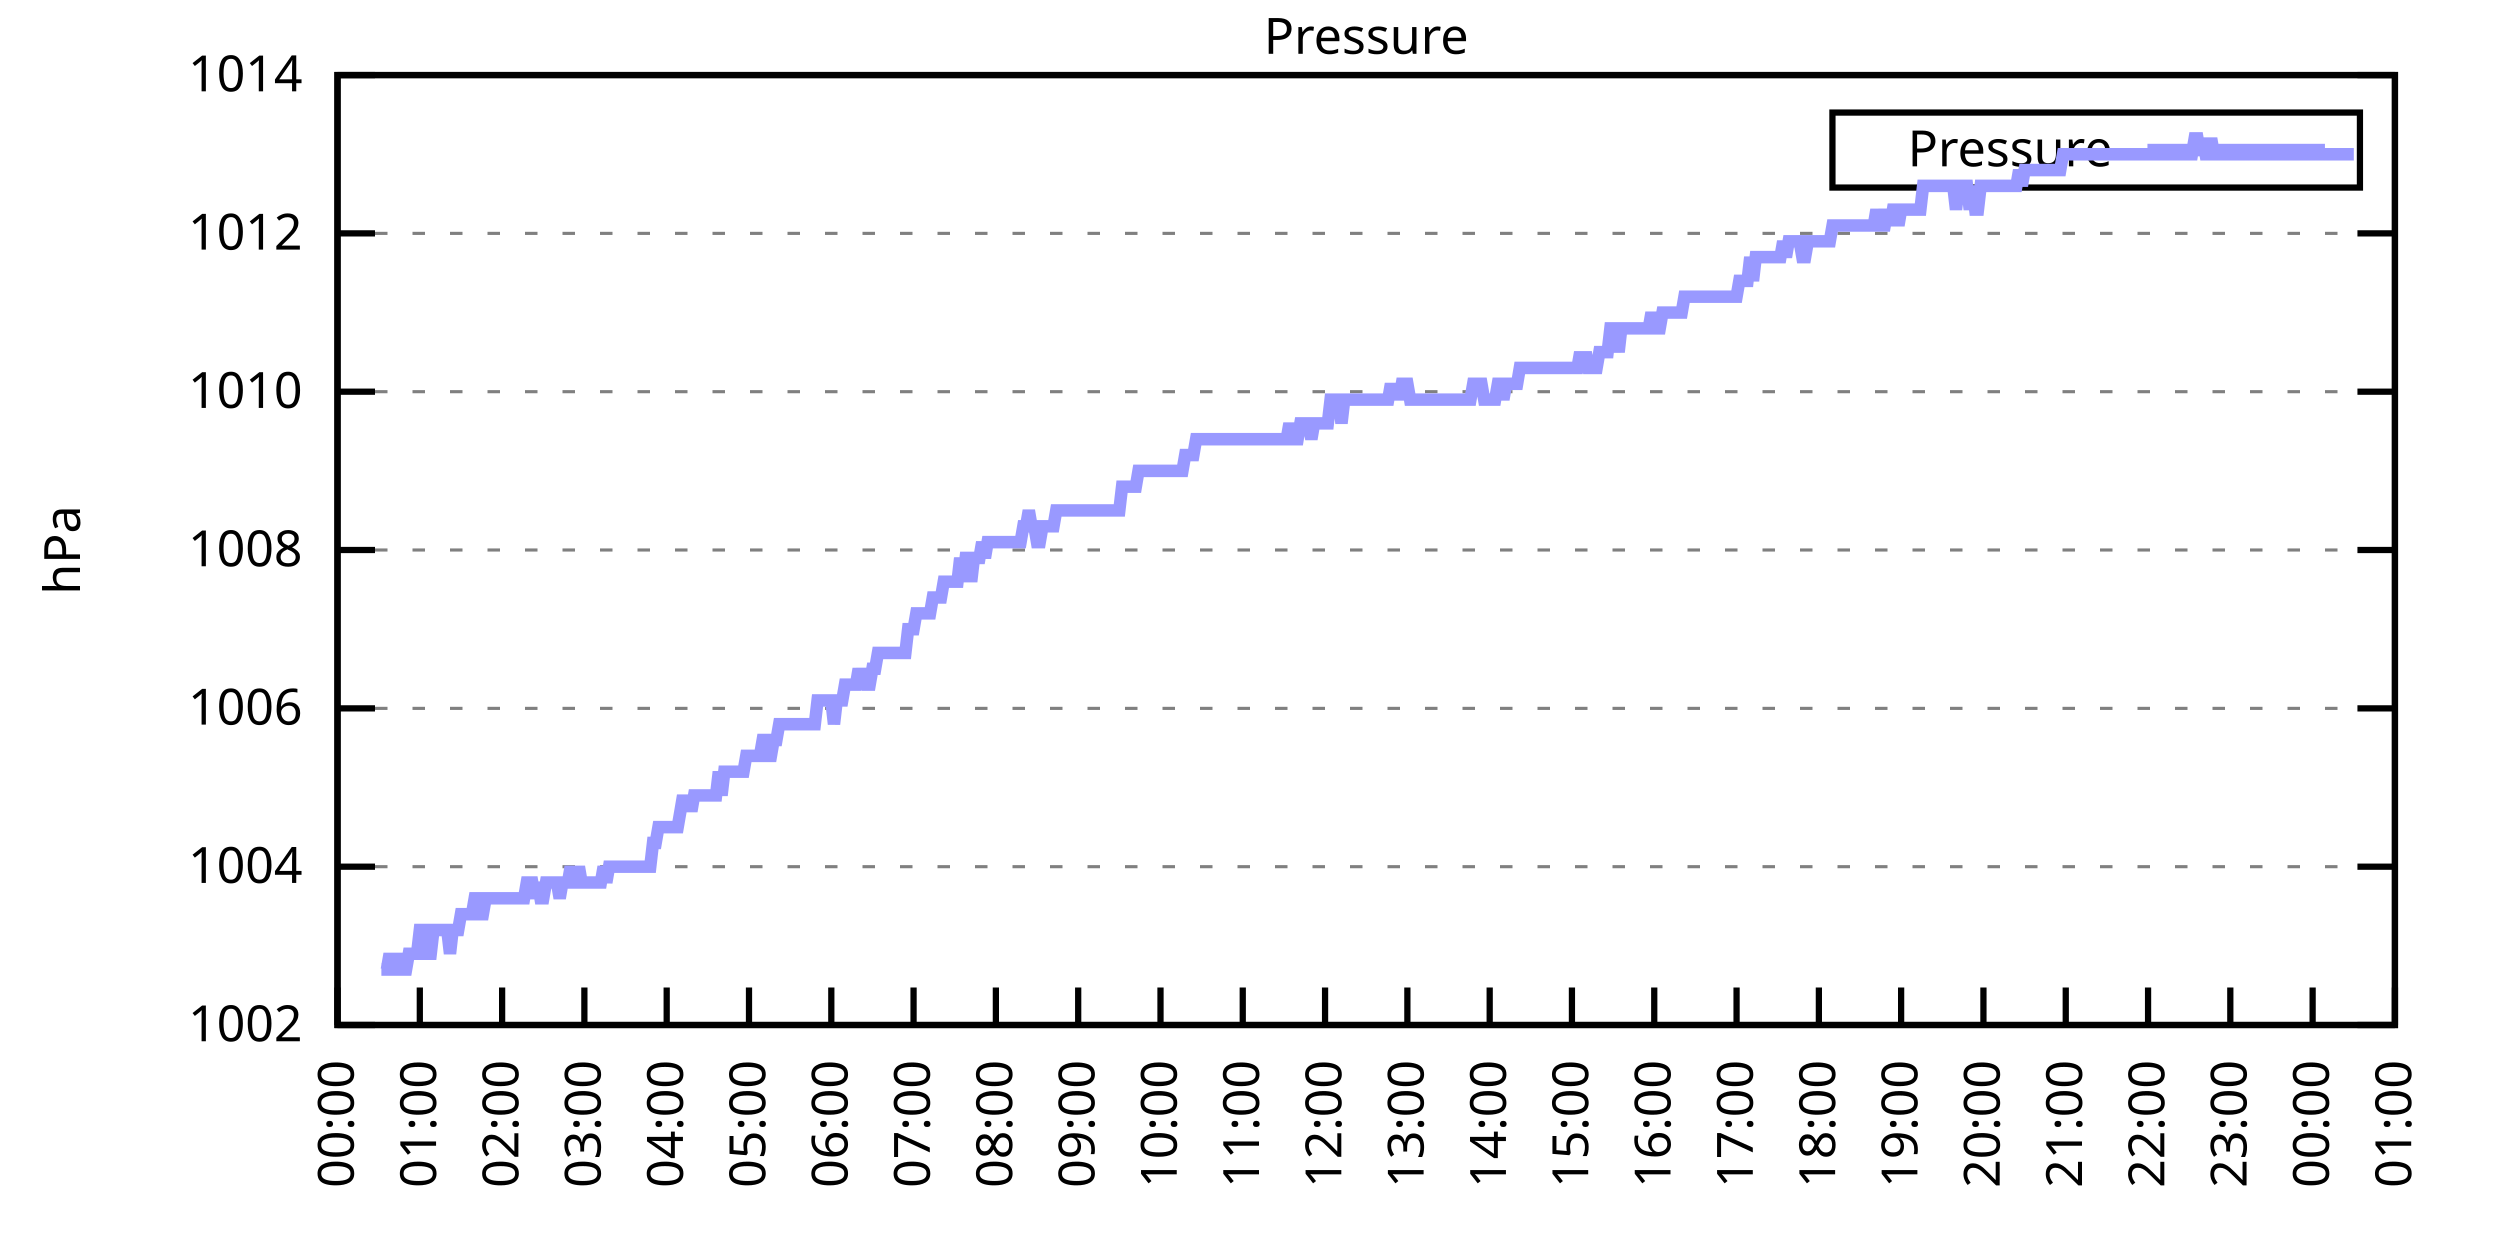
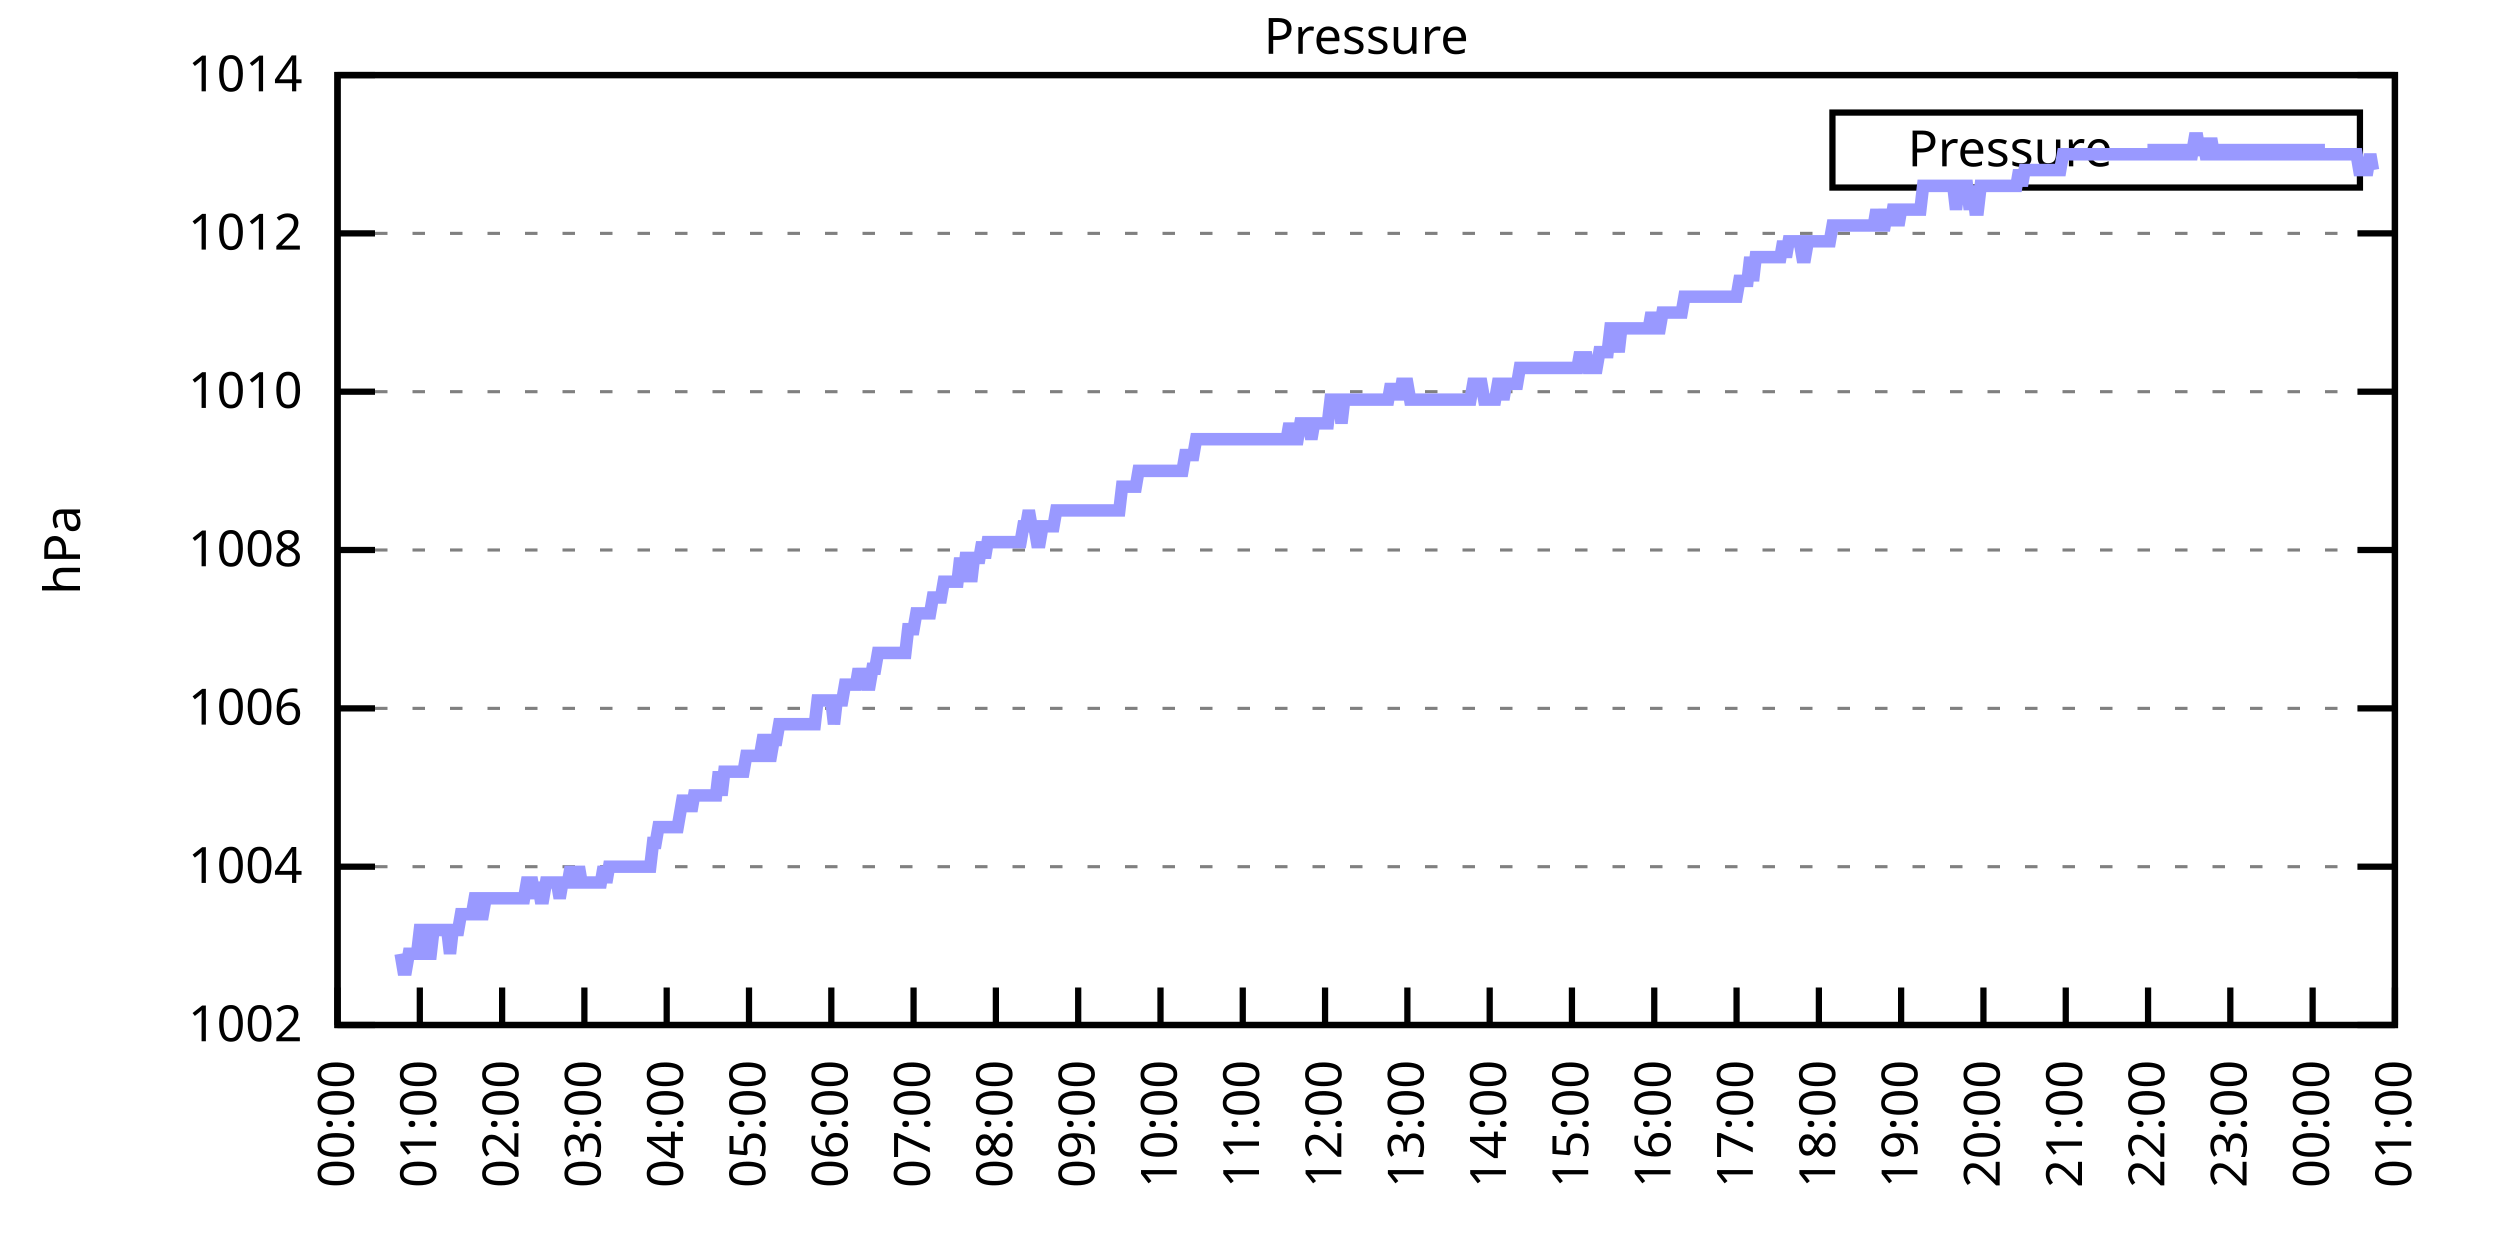
<svg xmlns="http://www.w3.org/2000/svg" xmlns:xlink="http://www.w3.org/1999/xlink" width="400" height="200" viewBox="0 0 400 200">
  <g id="gnuplot_canvas">
    <rect x="0" y="0" width="400" height="200" fill="none" />
    <defs>
      <circle id="gpDot" r="0.5" stroke-width="0.5" stroke="currentColor" />
      <path id="gpPt0" stroke-width="0.333" stroke="currentColor" d="M-1,0 h2 M0,-1 v2" />
      <path id="gpPt1" stroke-width="0.333" stroke="currentColor" d="M-1,-1 L1,1 M1,-1 L-1,1" />
      <path id="gpPt2" stroke-width="0.333" stroke="currentColor" d="M-1,0 L1,0 M0,-1 L0,1 M-1,-1 L1,1 M-1,1 L1,-1" />
      <rect id="gpPt3" stroke-width="0.333" stroke="currentColor" x="-1" y="-1" width="2" height="2" />
      <rect id="gpPt4" stroke-width="0.333" stroke="currentColor" fill="currentColor" x="-1" y="-1" width="2" height="2" />
      <circle id="gpPt5" stroke-width="0.333" stroke="currentColor" cx="0" cy="0" r="1" />
      <use xlink:href="#gpPt5" id="gpPt6" fill="currentColor" stroke="none" />
      <path id="gpPt7" stroke-width="0.333" stroke="currentColor" d="M0,-1.33 L-1.33,0.67 L1.33,0.67 z" />
      <use xlink:href="#gpPt7" id="gpPt8" fill="currentColor" stroke="none" />
      <use xlink:href="#gpPt7" id="gpPt9" stroke="currentColor" transform="rotate(180)" />
      <use xlink:href="#gpPt9" id="gpPt10" fill="currentColor" stroke="none" />
      <use xlink:href="#gpPt3" id="gpPt11" stroke="currentColor" transform="rotate(45)" />
      <use xlink:href="#gpPt11" id="gpPt12" fill="currentColor" stroke="none" />
      <path id="gpPt13" stroke-width="0.333" stroke="currentColor" d="M0,1.330 L1.265,0.411 L0.782,-1.067 L-0.782,-1.076 L-1.265,0.411 z" />
      <use xlink:href="#gpPt13" id="gpPt14" fill="currentColor" stroke="none" />
      <filter id="textbox" filterUnits="objectBoundingBox" x="0" y="0" height="1" width="1">
        <feFlood flood-color="white" flood-opacity="1" result="bgnd" />
        <feComposite in="SourceGraphic" in2="bgnd" operator="atop" />
      </filter>
      <filter id="greybox" filterUnits="objectBoundingBox" x="0" y="0" height="1" width="1">
        <feFlood flood-color="lightgrey" flood-opacity="1" result="grey" />
        <feComposite in="SourceGraphic" in2="grey" operator="atop" />
      </filter>
    </defs>
    <g fill="none" color="white" stroke="currentColor" stroke-width="1.00" stroke-linecap="butt" stroke-linejoin="miter">
</g>
    <g fill="none" color="black" stroke="currentColor" stroke-width="1.00" stroke-linecap="butt" stroke-linejoin="miter">
      <g stroke="none" shape-rendering="crispEdges">
        <polygon fill="rgb(255, 255, 255)" points="54.00,164.00 383.18,164.00 383.18,12.02 54.00,12.02 " />
      </g>
    </g>
    <g fill="none" color="black" stroke="currentColor" stroke-width="1.00" stroke-linecap="butt" stroke-linejoin="miter">
</g>
    <g fill="none" color="black" stroke="black" stroke-width="0.50" stroke-linecap="butt" stroke-linejoin="miter">
</g>
    <g fill="none" color="gray" stroke="currentColor" stroke-width="0.50" stroke-linecap="butt" stroke-linejoin="miter">
      <path stroke="gray" stroke-dasharray="2,4" class="gridline" d="M54.00,164.00 L383.19,164.00  " />
    </g>
    <g fill="none" color="gray" stroke="gray" stroke-width="1.00" stroke-linecap="butt" stroke-linejoin="miter">
</g>
    <g fill="none" color="black" stroke="currentColor" stroke-width="1.00" stroke-linecap="butt" stroke-linejoin="miter">
      <path stroke="black" d="M54.00,164.00 L60.00,164.00 M383.19,164.00 L377.19,164.00  " />
      <g transform="translate(48.40,166.60)" stroke="none" fill="black" font-family="Sans" font-size="8.00" text-anchor="end">
        <text>
          <tspan font-family="Sans"> 1002</tspan>
        </text>
      </g>
    </g>
    <g fill="none" color="black" stroke="currentColor" stroke-width="1.00" stroke-linecap="butt" stroke-linejoin="miter">
</g>
    <g fill="none" color="black" stroke="black" stroke-width="0.50" stroke-linecap="butt" stroke-linejoin="miter">
</g>
    <g fill="none" color="gray" stroke="currentColor" stroke-width="0.50" stroke-linecap="butt" stroke-linejoin="miter">
      <path stroke="gray" stroke-dasharray="2,4" class="gridline" d="M54.00,138.67 L383.19,138.67  " />
    </g>
    <g fill="none" color="gray" stroke="gray" stroke-width="1.00" stroke-linecap="butt" stroke-linejoin="miter">
</g>
    <g fill="none" color="black" stroke="currentColor" stroke-width="1.00" stroke-linecap="butt" stroke-linejoin="miter">
      <path stroke="black" d="M54.00,138.67 L60.00,138.67 M383.19,138.67 L377.19,138.67  " />
      <g transform="translate(48.40,141.27)" stroke="none" fill="black" font-family="Sans" font-size="8.00" text-anchor="end">
        <text>
          <tspan font-family="Sans"> 1004</tspan>
        </text>
      </g>
    </g>
    <g fill="none" color="black" stroke="currentColor" stroke-width="1.00" stroke-linecap="butt" stroke-linejoin="miter">
</g>
    <g fill="none" color="black" stroke="black" stroke-width="0.50" stroke-linecap="butt" stroke-linejoin="miter">
</g>
    <g fill="none" color="gray" stroke="currentColor" stroke-width="0.50" stroke-linecap="butt" stroke-linejoin="miter">
      <path stroke="gray" stroke-dasharray="2,4" class="gridline" d="M54.00,113.34 L383.19,113.34  " />
    </g>
    <g fill="none" color="gray" stroke="gray" stroke-width="1.00" stroke-linecap="butt" stroke-linejoin="miter">
</g>
    <g fill="none" color="black" stroke="currentColor" stroke-width="1.00" stroke-linecap="butt" stroke-linejoin="miter">
      <path stroke="black" d="M54.00,113.34 L60.00,113.34 M383.19,113.34 L377.19,113.34  " />
      <g transform="translate(48.40,115.94)" stroke="none" fill="black" font-family="Sans" font-size="8.00" text-anchor="end">
        <text>
          <tspan font-family="Sans"> 1006</tspan>
        </text>
      </g>
    </g>
    <g fill="none" color="black" stroke="currentColor" stroke-width="1.00" stroke-linecap="butt" stroke-linejoin="miter">
</g>
    <g fill="none" color="black" stroke="black" stroke-width="0.50" stroke-linecap="butt" stroke-linejoin="miter">
</g>
    <g fill="none" color="gray" stroke="currentColor" stroke-width="0.50" stroke-linecap="butt" stroke-linejoin="miter">
      <path stroke="gray" stroke-dasharray="2,4" class="gridline" d="M54.00,88.00 L383.19,88.00  " />
    </g>
    <g fill="none" color="gray" stroke="gray" stroke-width="1.00" stroke-linecap="butt" stroke-linejoin="miter">
</g>
    <g fill="none" color="black" stroke="currentColor" stroke-width="1.00" stroke-linecap="butt" stroke-linejoin="miter">
      <path stroke="black" d="M54.00,88.00 L60.00,88.00 M383.19,88.00 L377.19,88.00  " />
      <g transform="translate(48.40,90.60)" stroke="none" fill="black" font-family="Sans" font-size="8.00" text-anchor="end">
        <text>
          <tspan font-family="Sans"> 1008</tspan>
        </text>
      </g>
    </g>
    <g fill="none" color="black" stroke="currentColor" stroke-width="1.00" stroke-linecap="butt" stroke-linejoin="miter">
</g>
    <g fill="none" color="black" stroke="black" stroke-width="0.50" stroke-linecap="butt" stroke-linejoin="miter">
</g>
    <g fill="none" color="gray" stroke="currentColor" stroke-width="0.50" stroke-linecap="butt" stroke-linejoin="miter">
      <path stroke="gray" stroke-dasharray="2,4" class="gridline" d="M54.00,62.67 L383.19,62.67  " />
    </g>
    <g fill="none" color="gray" stroke="gray" stroke-width="1.00" stroke-linecap="butt" stroke-linejoin="miter">
</g>
    <g fill="none" color="black" stroke="currentColor" stroke-width="1.00" stroke-linecap="butt" stroke-linejoin="miter">
      <path stroke="black" d="M54.00,62.67 L60.00,62.67 M383.19,62.67 L377.19,62.67  " />
      <g transform="translate(48.40,65.27)" stroke="none" fill="black" font-family="Sans" font-size="8.00" text-anchor="end">
        <text>
          <tspan font-family="Sans"> 1010</tspan>
        </text>
      </g>
    </g>
    <g fill="none" color="black" stroke="currentColor" stroke-width="1.00" stroke-linecap="butt" stroke-linejoin="miter">
</g>
    <g fill="none" color="black" stroke="black" stroke-width="0.50" stroke-linecap="butt" stroke-linejoin="miter">
</g>
    <g fill="none" color="gray" stroke="currentColor" stroke-width="0.50" stroke-linecap="butt" stroke-linejoin="miter">
      <path stroke="gray" stroke-dasharray="2,4" class="gridline" d="M54.00,37.34 L383.19,37.34  " />
    </g>
    <g fill="none" color="gray" stroke="gray" stroke-width="1.00" stroke-linecap="butt" stroke-linejoin="miter">
</g>
    <g fill="none" color="black" stroke="currentColor" stroke-width="1.00" stroke-linecap="butt" stroke-linejoin="miter">
      <path stroke="black" d="M54.00,37.34 L60.00,37.34 M383.19,37.34 L377.19,37.34  " />
      <g transform="translate(48.40,39.94)" stroke="none" fill="black" font-family="Sans" font-size="8.00" text-anchor="end">
        <text>
          <tspan font-family="Sans"> 1012</tspan>
        </text>
      </g>
    </g>
    <g fill="none" color="black" stroke="currentColor" stroke-width="1.00" stroke-linecap="butt" stroke-linejoin="miter">
</g>
    <g fill="none" color="black" stroke="black" stroke-width="0.50" stroke-linecap="butt" stroke-linejoin="miter">
</g>
    <g fill="none" color="gray" stroke="currentColor" stroke-width="0.50" stroke-linecap="butt" stroke-linejoin="miter">
      <path stroke="gray" stroke-dasharray="2,4" class="gridline" d="M54.00,12.01 L383.19,12.01  " />
    </g>
    <g fill="none" color="gray" stroke="gray" stroke-width="1.00" stroke-linecap="butt" stroke-linejoin="miter">
</g>
    <g fill="none" color="black" stroke="currentColor" stroke-width="1.00" stroke-linecap="butt" stroke-linejoin="miter">
      <path stroke="black" d="M54.00,12.01 L60.00,12.01 M383.19,12.01 L377.19,12.01  " />
      <g transform="translate(48.40,14.61)" stroke="none" fill="black" font-family="Sans" font-size="8.00" text-anchor="end">
        <text>
          <tspan font-family="Sans"> 1014</tspan>
        </text>
      </g>
    </g>
    <g fill="none" color="black" stroke="currentColor" stroke-width="1.00" stroke-linecap="butt" stroke-linejoin="miter">
      <path stroke="black" d="M54.00,164.00 L54.00,158.00  " />
      <g transform="translate(56.60,169.60) rotate(270.00)" stroke="none" fill="black" font-family="Sans" font-size="8.00" text-anchor="end">
        <text>
          <tspan font-family="Sans">00:00</tspan>
        </text>
      </g>
    </g>
    <g fill="none" color="black" stroke="currentColor" stroke-width="1.00" stroke-linecap="butt" stroke-linejoin="miter">
      <path stroke="black" d="M67.17,164.00 L67.17,158.00  " />
      <g transform="translate(69.77,169.60) rotate(270.00)" stroke="none" fill="black" font-family="Sans" font-size="8.00" text-anchor="end">
        <text>
          <tspan font-family="Sans">01:00</tspan>
        </text>
      </g>
    </g>
    <g fill="none" color="black" stroke="currentColor" stroke-width="1.00" stroke-linecap="butt" stroke-linejoin="miter">
      <path stroke="black" d="M80.34,164.00 L80.34,158.00  " />
      <g transform="translate(82.94,169.60) rotate(270.00)" stroke="none" fill="black" font-family="Sans" font-size="8.00" text-anchor="end">
        <text>
          <tspan font-family="Sans">02:00</tspan>
        </text>
      </g>
    </g>
    <g fill="none" color="black" stroke="currentColor" stroke-width="1.00" stroke-linecap="butt" stroke-linejoin="miter">
      <path stroke="black" d="M93.50,164.00 L93.50,158.00  " />
      <g transform="translate(96.10,169.60) rotate(270.00)" stroke="none" fill="black" font-family="Sans" font-size="8.00" text-anchor="end">
        <text>
          <tspan font-family="Sans">03:00</tspan>
        </text>
      </g>
    </g>
    <g fill="none" color="black" stroke="currentColor" stroke-width="1.00" stroke-linecap="butt" stroke-linejoin="miter">
      <path stroke="black" d="M106.67,164.00 L106.67,158.00  " />
      <g transform="translate(109.27,169.60) rotate(270.00)" stroke="none" fill="black" font-family="Sans" font-size="8.00" text-anchor="end">
        <text>
          <tspan font-family="Sans">04:00</tspan>
        </text>
      </g>
    </g>
    <g fill="none" color="black" stroke="currentColor" stroke-width="1.00" stroke-linecap="butt" stroke-linejoin="miter">
      <path stroke="black" d="M119.84,164.00 L119.84,158.00  " />
      <g transform="translate(122.44,169.60) rotate(270.00)" stroke="none" fill="black" font-family="Sans" font-size="8.00" text-anchor="end">
        <text>
          <tspan font-family="Sans">05:00</tspan>
        </text>
      </g>
    </g>
    <g fill="none" color="black" stroke="currentColor" stroke-width="1.00" stroke-linecap="butt" stroke-linejoin="miter">
      <path stroke="black" d="M133.01,164.00 L133.01,158.00  " />
      <g transform="translate(135.61,169.60) rotate(270.00)" stroke="none" fill="black" font-family="Sans" font-size="8.00" text-anchor="end">
        <text>
          <tspan font-family="Sans">06:00</tspan>
        </text>
      </g>
    </g>
    <g fill="none" color="black" stroke="currentColor" stroke-width="1.00" stroke-linecap="butt" stroke-linejoin="miter">
      <path stroke="black" d="M146.17,164.00 L146.17,158.00  " />
      <g transform="translate(148.77,169.60) rotate(270.00)" stroke="none" fill="black" font-family="Sans" font-size="8.00" text-anchor="end">
        <text>
          <tspan font-family="Sans">07:00</tspan>
        </text>
      </g>
    </g>
    <g fill="none" color="black" stroke="currentColor" stroke-width="1.00" stroke-linecap="butt" stroke-linejoin="miter">
      <path stroke="black" d="M159.34,164.00 L159.34,158.00  " />
      <g transform="translate(161.94,169.60) rotate(270.00)" stroke="none" fill="black" font-family="Sans" font-size="8.00" text-anchor="end">
        <text>
          <tspan font-family="Sans">08:00</tspan>
        </text>
      </g>
    </g>
    <g fill="none" color="black" stroke="currentColor" stroke-width="1.00" stroke-linecap="butt" stroke-linejoin="miter">
      <path stroke="black" d="M172.51,164.00 L172.51,158.00  " />
      <g transform="translate(175.11,169.60) rotate(270.00)" stroke="none" fill="black" font-family="Sans" font-size="8.00" text-anchor="end">
        <text>
          <tspan font-family="Sans">09:00</tspan>
        </text>
      </g>
    </g>
    <g fill="none" color="black" stroke="currentColor" stroke-width="1.00" stroke-linecap="butt" stroke-linejoin="miter">
      <path stroke="black" d="M185.68,164.00 L185.68,158.00  " />
      <g transform="translate(188.28,169.60) rotate(270.00)" stroke="none" fill="black" font-family="Sans" font-size="8.00" text-anchor="end">
        <text>
          <tspan font-family="Sans">10:00</tspan>
        </text>
      </g>
    </g>
    <g fill="none" color="black" stroke="currentColor" stroke-width="1.00" stroke-linecap="butt" stroke-linejoin="miter">
      <path stroke="black" d="M198.84,164.00 L198.84,158.00  " />
      <g transform="translate(201.44,169.60) rotate(270.00)" stroke="none" fill="black" font-family="Sans" font-size="8.00" text-anchor="end">
        <text>
          <tspan font-family="Sans">11:00</tspan>
        </text>
      </g>
    </g>
    <g fill="none" color="black" stroke="currentColor" stroke-width="1.00" stroke-linecap="butt" stroke-linejoin="miter">
      <path stroke="black" d="M212.01,164.00 L212.01,158.00  " />
      <g transform="translate(214.61,169.60) rotate(270.00)" stroke="none" fill="black" font-family="Sans" font-size="8.00" text-anchor="end">
        <text>
          <tspan font-family="Sans">12:00</tspan>
        </text>
      </g>
    </g>
    <g fill="none" color="black" stroke="currentColor" stroke-width="1.00" stroke-linecap="butt" stroke-linejoin="miter">
      <path stroke="black" d="M225.18,164.00 L225.18,158.00  " />
      <g transform="translate(227.78,169.60) rotate(270.00)" stroke="none" fill="black" font-family="Sans" font-size="8.00" text-anchor="end">
        <text>
          <tspan font-family="Sans">13:00</tspan>
        </text>
      </g>
    </g>
    <g fill="none" color="black" stroke="currentColor" stroke-width="1.00" stroke-linecap="butt" stroke-linejoin="miter">
      <path stroke="black" d="M238.35,164.00 L238.35,158.00  " />
      <g transform="translate(240.95,169.60) rotate(270.00)" stroke="none" fill="black" font-family="Sans" font-size="8.00" text-anchor="end">
        <text>
          <tspan font-family="Sans">14:00</tspan>
        </text>
      </g>
    </g>
    <g fill="none" color="black" stroke="currentColor" stroke-width="1.00" stroke-linecap="butt" stroke-linejoin="miter">
      <path stroke="black" d="M251.51,164.00 L251.51,158.00  " />
      <g transform="translate(254.11,169.60) rotate(270.00)" stroke="none" fill="black" font-family="Sans" font-size="8.00" text-anchor="end">
        <text>
          <tspan font-family="Sans">15:00</tspan>
        </text>
      </g>
    </g>
    <g fill="none" color="black" stroke="currentColor" stroke-width="1.00" stroke-linecap="butt" stroke-linejoin="miter">
      <path stroke="black" d="M264.68,164.00 L264.68,158.00  " />
      <g transform="translate(267.28,169.60) rotate(270.00)" stroke="none" fill="black" font-family="Sans" font-size="8.00" text-anchor="end">
        <text>
          <tspan font-family="Sans">16:00</tspan>
        </text>
      </g>
    </g>
    <g fill="none" color="black" stroke="currentColor" stroke-width="1.00" stroke-linecap="butt" stroke-linejoin="miter">
      <path stroke="black" d="M277.85,164.00 L277.85,158.00  " />
      <g transform="translate(280.45,169.60) rotate(270.00)" stroke="none" fill="black" font-family="Sans" font-size="8.00" text-anchor="end">
        <text>
          <tspan font-family="Sans">17:00</tspan>
        </text>
      </g>
    </g>
    <g fill="none" color="black" stroke="currentColor" stroke-width="1.00" stroke-linecap="butt" stroke-linejoin="miter">
      <path stroke="black" d="M291.02,164.00 L291.02,158.00  " />
      <g transform="translate(293.62,169.60) rotate(270.00)" stroke="none" fill="black" font-family="Sans" font-size="8.00" text-anchor="end">
        <text>
          <tspan font-family="Sans">18:00</tspan>
        </text>
      </g>
    </g>
    <g fill="none" color="black" stroke="currentColor" stroke-width="1.00" stroke-linecap="butt" stroke-linejoin="miter">
      <path stroke="black" d="M304.18,164.00 L304.18,158.00  " />
      <g transform="translate(306.78,169.60) rotate(270.00)" stroke="none" fill="black" font-family="Sans" font-size="8.00" text-anchor="end">
        <text>
          <tspan font-family="Sans">19:00</tspan>
        </text>
      </g>
    </g>
    <g fill="none" color="black" stroke="currentColor" stroke-width="1.00" stroke-linecap="butt" stroke-linejoin="miter">
      <path stroke="black" d="M317.35,164.00 L317.35,158.00  " />
      <g transform="translate(319.95,169.60) rotate(270.00)" stroke="none" fill="black" font-family="Sans" font-size="8.00" text-anchor="end">
        <text>
          <tspan font-family="Sans">20:00</tspan>
        </text>
      </g>
    </g>
    <g fill="none" color="black" stroke="currentColor" stroke-width="1.00" stroke-linecap="butt" stroke-linejoin="miter">
      <path stroke="black" d="M330.52,164.00 L330.52,158.00  " />
      <g transform="translate(333.12,169.60) rotate(270.00)" stroke="none" fill="black" font-family="Sans" font-size="8.00" text-anchor="end">
        <text>
          <tspan font-family="Sans">21:00</tspan>
        </text>
      </g>
    </g>
    <g fill="none" color="black" stroke="currentColor" stroke-width="1.00" stroke-linecap="butt" stroke-linejoin="miter">
      <path stroke="black" d="M343.69,164.00 L343.69,158.00  " />
      <g transform="translate(346.29,169.60) rotate(270.00)" stroke="none" fill="black" font-family="Sans" font-size="8.00" text-anchor="end">
        <text>
          <tspan font-family="Sans">22:00</tspan>
        </text>
      </g>
    </g>
    <g fill="none" color="black" stroke="currentColor" stroke-width="1.00" stroke-linecap="butt" stroke-linejoin="miter">
      <path stroke="black" d="M356.85,164.00 L356.85,158.00  " />
      <g transform="translate(359.45,169.60) rotate(270.00)" stroke="none" fill="black" font-family="Sans" font-size="8.00" text-anchor="end">
        <text>
          <tspan font-family="Sans">23:00</tspan>
        </text>
      </g>
    </g>
    <g fill="none" color="black" stroke="currentColor" stroke-width="1.00" stroke-linecap="butt" stroke-linejoin="miter">
      <path stroke="black" d="M370.02,164.00 L370.02,158.00  " />
      <g transform="translate(372.62,169.60) rotate(270.00)" stroke="none" fill="black" font-family="Sans" font-size="8.00" text-anchor="end">
        <text>
          <tspan font-family="Sans">00:00</tspan>
        </text>
      </g>
    </g>
    <g fill="none" color="black" stroke="currentColor" stroke-width="1.00" stroke-linecap="butt" stroke-linejoin="miter">
      <path stroke="black" d="M383.19,164.00 L383.19,158.00  " />
      <g transform="translate(385.79,169.60) rotate(270.00)" stroke="none" fill="black" font-family="Sans" font-size="8.00" text-anchor="end">
        <text>
          <tspan font-family="Sans">01:00</tspan>
        </text>
      </g>
    </g>
    <g fill="none" color="black" stroke="currentColor" stroke-width="1.00" stroke-linecap="butt" stroke-linejoin="miter">
</g>
    <g fill="none" color="black" stroke="currentColor" stroke-width="1.00" stroke-linecap="butt" stroke-linejoin="miter">
      <path stroke="black" d="M54.00,12.01 L54.00,164.00 L383.19,164.00 L383.19,12.01 L54.00,12.01 Z  " />
    </g>
    <g fill="none" color="black" stroke="currentColor" stroke-width="1.00" stroke-linecap="butt" stroke-linejoin="miter">
</g>
    <g fill="none" color="black" stroke="currentColor" stroke-width="1.00" stroke-linecap="butt" stroke-linejoin="miter">
      <path stroke="black" d="M293.19,30.01 L293.19,18.01 L377.59,18.01 L377.59,30.01 L293.19,30.01 Z  " />
    </g>
    <g id="Pressure_plot_1">
      <g fill="none" color="white" stroke="black" stroke-width="2.00" stroke-linecap="butt" stroke-linejoin="miter">
</g>
      <g fill="none" color="black" stroke="currentColor" stroke-width="2.00" stroke-linecap="butt" stroke-linejoin="miter">
        <g transform="translate(337.99,26.61)" stroke="none" fill="black" font-family="Sans" font-size="8.00" text-anchor="end">
          <text>
            <tspan font-family="Sans">Pressure</tspan>
          </text>
        </g>
      </g>
      <g fill="none" color="black" stroke="currentColor" stroke-width="2.00" stroke-linecap="butt" stroke-linejoin="miter">
-         <path stroke="rgb(153, 153, 255)" d="M343.59,24.01 L371.99,24.01 M61.02,155.13 L61.46,155.13 L61.90,155.13 L62.34,152.60 L62.78,155.13 L63.22,155.13   L63.66,155.13 L64.10,152.60 L64.53,155.13 L64.97,155.13 L65.41,152.60 L65.85,152.60 L66.29,152.60 L66.73,152.60   L67.17,148.80 L67.61,148.80 L68.05,152.60 L68.48,152.60 L68.92,152.60 L69.36,148.80 L69.80,148.80 L70.24,148.80   L70.68,148.80 L71.12,148.80 L71.56,148.80 L72.00,152.60 L72.43,148.80 L72.87,148.80 L73.31,148.80 L73.75,146.27   L74.19,146.27 L74.63,146.27 L75.07,146.27 L75.51,146.27 L75.95,143.73 L76.38,143.73 L76.82,146.27 L77.26,146.27   L77.70,143.73 L78.14,143.73 L78.58,143.73 L79.02,143.73 L79.46,143.73 L79.90,143.73 L80.34,143.73 L80.77,143.73   L81.21,143.73 L81.65,143.73 L82.09,143.73 L82.53,143.73 L82.97,143.73 L83.41,143.73 L83.85,143.73 L84.29,141.20   L84.72,141.20 L85.16,141.20 L85.60,143.73 L86.04,141.20 L86.48,143.73 L86.92,143.73 L87.36,141.20 L87.80,141.20   L88.24,141.20 L88.67,141.20 L89.11,141.20 L89.55,143.73 L89.99,141.20 L90.43,141.20 L90.87,141.20 L91.31,138.67   L91.75,141.20 L92.19,141.20 L92.62,138.67 L93.06,141.20 L93.50,141.20 L93.94,141.20 L94.38,141.20 L94.82,141.20   L95.26,141.20 L95.70,141.20 L96.14,141.20 L96.58,138.67 L97.01,141.20 L97.45,138.67 L97.89,138.67 L98.33,138.67   L98.77,138.67 L99.21,138.67 L99.65,138.67 L100.09,138.67 L100.53,138.67 L100.96,138.67 L101.40,138.67 L101.84,138.67   L102.28,138.67 L102.72,138.67 L103.16,138.67 L103.60,138.67 L104.04,138.67 L104.48,134.87 L104.91,134.87 L105.35,132.34   L105.79,132.34 L106.23,132.34 L106.67,132.34 L107.11,132.34 L107.55,132.34 L107.99,132.34 L108.43,132.34 L108.87,129.80   L109.30,127.27 L109.74,129.80 L110.18,127.27 L110.62,129.80 L111.06,127.27 L111.50,127.27 L111.94,127.27 L112.38,127.27   L112.82,127.27 L113.25,127.27 L113.69,127.27 L114.13,127.27 L114.57,127.27 L115.01,123.47 L115.45,127.27 L115.89,123.47   L116.33,123.47 L116.77,123.47 L117.20,123.47 L117.64,123.47 L118.08,123.47 L118.52,123.47 L118.96,123.47 L119.40,120.94   L119.84,120.94 L120.28,120.94 L120.72,120.94 L121.15,120.94 L121.59,120.94 L122.03,118.40 L122.47,118.40 L122.91,120.94   L123.35,120.94 L123.79,118.40 L124.23,118.40 L124.67,115.87 L125.11,115.87 L125.54,115.87 L125.98,115.87 L126.42,115.87   L126.86,115.87 L127.30,115.87 L127.74,115.87 L128.18,115.87 L128.62,115.87 L129.06,115.87 L129.49,115.87 L129.93,115.87   L130.37,115.87 L130.81,112.07 L131.25,112.07 L131.69,112.07 L132.13,112.07 L132.57,112.07 L133.01,112.07 L133.44,115.87   L133.88,112.07 L134.32,112.07 L134.76,112.07 L135.20,109.54 L135.64,109.54 L136.08,109.54 L136.52,109.54 L136.96,109.54   L137.39,107.00 L137.83,109.54 L138.27,107.00 L138.71,109.54 L139.15,109.54 L139.59,107.00 L140.03,107.00 L140.47,104.47   L140.91,104.47 L141.35,104.47 L141.78,104.47 L142.22,104.47 L142.66,104.47 L143.10,104.47 L143.54,104.47 L143.98,104.47   L144.42,104.47 L144.86,104.47 L145.30,100.67 L145.73,100.67 L146.17,100.67 L146.61,98.14 L147.05,98.14 L147.49,98.14   L147.93,98.14 L148.37,98.14 L148.81,98.14 L149.25,95.60 L149.68,95.60 L150.12,95.60 L150.56,95.60 L151.00,93.07   L151.44,93.07 L151.88,93.07 L152.32,93.07 L152.76,93.07 L153.20,93.07 L153.63,89.27 L154.07,93.07 L154.51,89.27   L154.95,89.27 L155.39,93.07 L155.83,89.27 L156.27,89.27 L156.71,89.27 L157.15,86.74 L157.59,89.27 L158.02,86.74   L158.46,86.74 L158.90,86.74 L159.34,86.74 L159.78,86.74 L160.22,86.74 L160.66,86.74 L161.10,86.74 L161.54,86.74   L161.97,86.74 L162.41,86.74 L162.85,86.74 L163.29,86.74 L163.73,84.21 L164.17,84.21 L164.61,81.67 L165.05,84.21   L165.49,84.21 L165.92,86.74 L166.36,86.74 L166.80,84.21 L167.24,84.21 L167.68,84.21 L168.12,84.21 L168.56,84.21   L169.00,81.67 L169.44,81.67 L169.87,81.67 L170.31,81.67 L170.75,81.67 L171.19,81.67 L171.63,81.67 L172.07,81.67   L172.51,81.67 L172.95,81.67 L173.39,81.67 L173.83,81.67 L174.26,81.67 L174.70,81.67 L175.14,81.67 L175.58,81.67   L176.02,81.67 L176.46,81.67 L176.90,81.67 L177.34,81.67 L177.78,81.67 L178.21,81.67 L178.65,81.67 L179.09,81.67   L179.53,77.87 L179.97,77.87 L180.41,77.87 L180.85,77.87 L181.29,77.87 L181.73,77.87 L182.16,75.34 L182.60,75.34   L183.04,75.34 L183.48,75.34 L183.92,75.34 L184.36,75.34 L184.80,75.34 L185.24,75.34 L185.68,75.34 L186.11,75.34   L186.55,75.34 L186.99,75.34 L187.43,75.34 L187.87,75.34 L188.31,75.34 L188.75,75.34 L189.19,75.34 L189.63,72.81   L190.07,72.81 L190.50,72.81 L190.94,72.81 L191.38,70.27 L191.82,70.27 L192.26,70.27 L192.70,70.27 L193.14,70.27   L193.58,70.27 L194.02,70.27 L194.45,70.27 L194.89,70.27 L195.33,70.27 L195.77,70.27 L196.21,70.27 L196.65,70.27   L197.09,70.27 L197.53,70.27 L197.97,70.27 L198.40,70.27 L198.84,70.27 L199.28,70.27 L199.72,70.27 L200.16,70.27   L200.60,70.27 L201.04,70.27 L201.48,70.27 L201.92,70.27 L202.35,70.27 L202.79,70.27 L203.23,70.27 L203.67,70.27   L204.11,70.27 L204.55,70.27 L204.99,70.27 L205.43,70.27 L205.87,70.27 L206.31,67.74 L206.74,70.27 L207.18,70.27   L207.62,70.27 L208.06,67.74 L208.50,67.74 L208.94,67.74 L209.38,67.74 L209.82,70.27 L210.26,67.74 L210.69,67.74   L211.13,67.74 L211.57,67.74 L212.01,67.74 L212.45,67.74 L212.89,63.94 L213.33,63.94 L213.77,63.94 L214.21,63.94   L214.64,67.74 L215.08,63.94 L215.52,63.94 L215.96,63.94 L216.40,63.94 L216.84,63.94 L217.28,63.94 L217.72,63.94   L218.16,63.94 L218.60,63.94 L219.03,63.94 L219.47,63.94 L219.91,63.94 L220.35,63.94 L220.79,63.94 L221.23,63.94   L221.67,63.94 L222.11,63.94 L222.55,61.41 L222.98,63.94 L223.42,61.41 L223.86,63.94 L224.30,61.41 L224.74,61.41   L225.18,61.41 L225.62,63.94 L226.06,63.94 L226.50,63.94 L226.93,63.94 L227.37,63.94 L227.81,63.94 L228.25,63.94   L228.69,63.94 L229.13,63.94 L229.57,63.94 L230.01,63.94 L230.45,63.94 L230.88,63.94 L231.32,63.94 L231.76,63.94   L232.20,63.94 L232.64,63.94 L233.08,63.94 L233.52,63.94 L233.96,63.94 L234.40,63.94 L234.84,63.94 L235.27,63.94   L235.71,61.41 L236.15,61.41 L236.59,61.41 L237.03,61.41 L237.47,63.94 L237.91,63.94 L238.35,63.94 L238.79,63.94   L239.22,63.94 L239.66,61.41 L240.10,61.41 L240.54,63.94 L240.98,61.41 L241.42,61.41 L241.86,61.41 L242.30,61.41   L242.74,61.41 L243.17,58.87 L243.61,58.87 L244.05,58.87 L244.49,58.87 L244.93,58.87 L245.37,58.87 L245.81,58.87   L246.25,58.87 L246.69,58.87 L247.12,58.87 L247.56,58.87 L248.00,58.87 L248.44,58.87 L248.88,58.87 L249.32,58.87   L249.76,58.87 L250.20,58.87 L250.64,58.87 L251.08,58.87 L251.51,58.87 L251.95,58.87 L252.39,58.87 L252.83,56.34   L253.27,58.87 L253.71,56.34 L254.15,58.87 L254.59,58.87 L255.03,58.87 L255.46,58.87 L255.90,56.34 L256.34,56.34   L256.78,56.34 L257.22,56.34 L257.66,52.54 L258.10,52.54 L258.54,52.54 L258.98,56.34 L259.41,52.54 L259.85,52.54   L260.29,52.54 L260.73,52.54 L261.17,52.54 L261.61,52.54 L262.05,52.54 L262.49,52.54 L262.93,52.54 L263.36,52.54   L263.80,52.54 L264.24,50.01 L264.68,52.54 L265.12,52.54 L265.56,52.54 L266.00,50.01 L266.44,50.01 L266.88,50.01   L267.32,50.01 L267.75,50.01 L268.19,50.01 L268.63,50.01 L269.07,50.01 L269.51,47.47 L269.95,47.47 L270.39,47.47   L270.83,47.47 L271.27,47.47 L271.70,47.47 L272.14,47.47 L272.58,47.47 L273.02,47.47 L273.46,47.47 L273.90,47.47   L274.34,47.47 L274.78,47.47 L275.22,47.47 L275.65,47.47 L276.09,47.47 L276.53,47.47 L276.97,47.47 L277.41,47.47   L277.85,47.47 L278.29,44.94 L278.73,44.94 L279.17,44.94 L279.60,44.94 L280.04,41.14 L280.48,44.94 L280.92,41.14   L281.36,41.14 L281.80,41.14 L282.24,41.14 L282.68,41.14 L283.12,41.14 L283.56,41.14 L283.99,41.14 L284.43,41.14   L284.87,41.14 L285.31,38.61 L285.75,41.14 L286.19,38.61 L286.63,38.61 L287.07,38.61 L287.51,38.61 L287.94,38.61   L288.38,41.14 L288.82,41.14 L289.26,38.61 L289.70,38.61 L290.14,38.61 L290.58,38.61 L291.02,38.61 L291.46,38.61   L291.89,38.61 L292.33,38.61 L292.77,38.61 L293.21,36.08 L293.65,36.08 L294.09,36.08 L294.53,36.08 L294.97,36.08   L295.41,36.08 L295.84,36.08 L296.28,36.08 L296.72,36.08 L297.16,36.08 L297.60,36.08 L298.04,36.08 L298.48,36.08   L298.92,36.08 L299.36,36.08 L299.80,36.08 L300.23,33.54 L300.67,36.08 L301.11,36.08 L301.55,36.08 L301.99,33.54   L302.43,36.08 L302.87,33.54 L303.31,33.54 L303.75,36.08 L304.18,33.54 L304.62,33.54 L305.06,33.54 L305.50,33.54   L305.94,33.54 L306.38,33.54 L306.82,33.54 L307.26,33.54 L307.70,29.74 L308.13,29.74 L308.57,29.74 L309.01,29.74   L309.45,29.74 L309.89,29.74 L310.33,29.74 L310.77,29.74 L311.21,29.74 L311.65,29.74 L312.08,29.74 L312.52,29.74   L312.96,33.54 L313.40,29.74 L313.84,29.74 L314.28,29.74 L314.72,29.74 L315.16,33.54 L315.60,29.74 L316.04,33.54   L316.47,33.54 L316.91,29.74 L317.35,29.74 L317.79,29.74 L318.23,29.74 L318.67,29.74 L319.11,29.74 L319.55,29.74   L319.99,29.74 L320.42,29.74 L320.86,29.74 L321.30,29.74 L321.74,29.74 L322.18,29.74 L322.62,29.74 L323.06,27.21   L323.50,29.74 L323.94,27.21 L324.37,27.21 L324.81,27.21 L325.25,27.21 L325.69,27.21 L326.13,27.21 L326.57,27.21   L327.01,27.21 L327.45,27.21 L327.89,27.21 L328.33,27.21 L328.76,27.21 L329.20,27.21 L329.64,27.21 L330.08,24.68   L330.52,24.68 L330.96,24.68 L331.40,24.68 L331.84,24.68 L332.28,24.68 L332.71,24.68 L333.15,24.68 L333.59,24.68   L334.03,24.68 L334.47,24.68 L334.91,24.68 L335.35,24.68 L335.79,24.68 L336.23,24.68 L336.66,24.68 L337.10,24.68   L337.54,24.68 L337.98,24.68 L338.42,24.68 L338.86,24.68 L339.30,24.68 L339.74,24.68 L340.18,24.68 L340.61,24.68   L341.05,24.68 L341.49,24.68 L341.93,24.68 L342.37,24.68 L342.81,24.68 L343.25,24.68 L343.69,24.68 L344.13,24.68   L344.57,24.68 L345.00,24.68 L345.44,24.68 L345.88,24.68 L346.32,24.68 L346.76,24.68 L347.20,24.68 L347.64,24.68   L348.08,24.68 L348.52,24.68 L348.95,24.68 L349.39,24.68 L349.83,24.68 L350.27,24.68 L350.71,24.68 L351.15,22.14   L351.59,22.14 L352.03,24.68 L352.47,22.14 L352.90,24.68 L353.34,24.68 L353.78,22.14 L354.22,24.68 L354.66,24.68   L355.10,24.68 L355.54,24.68 L355.98,24.68 L356.42,24.68 L356.85,24.68 L357.29,24.68 L357.73,24.68 L358.17,24.68   L358.61,24.68 L359.05,24.68 L359.49,24.68 L359.93,24.68 L360.37,24.68 L360.81,24.68 L361.24,24.68 L361.68,24.68   L362.12,24.68 L362.56,24.68 L363.00,24.68 L363.44,24.68 L363.88,24.68 L364.32,24.68 L364.76,24.68 L365.19,24.68   L365.63,24.68 L366.07,24.68 L366.51,24.68 L366.95,24.68 L367.39,24.68 L367.83,24.68 L368.27,24.68 L368.71,24.68   L369.14,24.68 L369.58,24.68 L370.02,24.68 L370.46,24.68 L370.90,24.68 L371.34,24.68 L371.78,24.68 L372.22,24.68   L372.66,24.68 L373.09,24.68 L373.53,24.68 L373.97,24.68 L374.41,24.68 L374.85,24.68 L375.29,24.68 L375.73,24.68   L376.17,24.68 L376.61,24.68  " />
+         <path stroke="rgb(153, 153, 255)" d="M343.59,24.01 L371.99,24.01 M64.10,152.60 L64.53,155.13 L64.97,155.13 L65.41,152.60 L65.85,152.60 L66.29,152.60   L66.73,152.60 L67.17,148.80 L67.61,148.80 L68.05,152.60 L68.48,152.60 L68.92,152.60 L69.36,148.80 L69.80,148.80   L70.24,148.80 L70.68,148.80 L71.12,148.80 L71.56,148.80 L72.00,152.60 L72.43,148.80 L72.87,148.80 L73.31,148.80   L73.75,146.27 L74.19,146.27 L74.63,146.27 L75.07,146.27 L75.51,146.27 L75.95,143.73 L76.38,143.73 L76.82,146.27   L77.26,146.27 L77.70,143.73 L78.14,143.73 L78.58,143.73 L79.02,143.73 L79.46,143.73 L79.90,143.73 L80.34,143.73   L80.77,143.73 L81.21,143.73 L81.65,143.73 L82.09,143.73 L82.53,143.73 L82.97,143.73 L83.41,143.73 L83.85,143.73   L84.29,141.20 L84.72,141.20 L85.16,141.20 L85.60,143.73 L86.04,141.20 L86.48,143.73 L86.92,143.73 L87.36,141.20   L87.80,141.20 L88.24,141.20 L88.67,141.20 L89.11,141.20 L89.55,143.73 L89.99,141.20 L90.43,141.20 L90.87,141.20   L91.31,138.67 L91.75,141.20 L92.19,141.20 L92.62,138.67 L93.06,141.20 L93.50,141.20 L93.94,141.20 L94.38,141.20   L94.82,141.20 L95.26,141.20 L95.70,141.20 L96.14,141.20 L96.58,138.67 L97.01,141.20 L97.45,138.67 L97.89,138.67   L98.33,138.67 L98.77,138.67 L99.21,138.67 L99.65,138.67 L100.09,138.67 L100.53,138.67 L100.96,138.67 L101.40,138.67   L101.84,138.67 L102.28,138.67 L102.72,138.67 L103.16,138.67 L103.60,138.67 L104.04,138.67 L104.48,134.87 L104.91,134.87   L105.35,132.34 L105.79,132.34 L106.23,132.34 L106.67,132.34 L107.11,132.34 L107.55,132.34 L107.99,132.34 L108.43,132.34   L108.87,129.80 L109.30,127.27 L109.74,129.80 L110.18,127.27 L110.62,129.80 L111.06,127.27 L111.50,127.27 L111.94,127.27   L112.38,127.27 L112.82,127.27 L113.25,127.27 L113.69,127.27 L114.13,127.27 L114.57,127.27 L115.01,123.47 L115.45,127.27   L115.89,123.47 L116.33,123.47 L116.77,123.47 L117.20,123.47 L117.64,123.47 L118.08,123.47 L118.52,123.47 L118.96,123.47   L119.40,120.94 L119.84,120.94 L120.28,120.94 L120.72,120.94 L121.15,120.94 L121.59,120.94 L122.03,118.40 L122.47,118.40   L122.91,120.94 L123.35,120.94 L123.79,118.40 L124.23,118.40 L124.67,115.87 L125.11,115.87 L125.54,115.87 L125.98,115.87   L126.42,115.87 L126.86,115.87 L127.30,115.87 L127.74,115.87 L128.18,115.87 L128.62,115.87 L129.06,115.87 L129.49,115.87   L129.93,115.87 L130.37,115.87 L130.81,112.07 L131.25,112.07 L131.69,112.07 L132.13,112.07 L132.57,112.07 L133.01,112.07   L133.44,115.87 L133.88,112.07 L134.32,112.07 L134.76,112.07 L135.20,109.54 L135.64,109.54 L136.08,109.54 L136.52,109.54   L136.96,109.54 L137.39,107.00 L137.83,109.54 L138.27,107.00 L138.71,109.54 L139.15,109.54 L139.59,107.00 L140.03,107.00   L140.47,104.47 L140.91,104.47 L141.35,104.47 L141.78,104.47 L142.22,104.47 L142.66,104.47 L143.10,104.47 L143.54,104.47   L143.98,104.47 L144.42,104.47 L144.86,104.47 L145.30,100.67 L145.73,100.67 L146.17,100.67 L146.61,98.14 L147.05,98.14   L147.49,98.14 L147.93,98.14 L148.37,98.14 L148.81,98.14 L149.25,95.60 L149.68,95.60 L150.12,95.60 L150.56,95.60   L151.00,93.07 L151.44,93.07 L151.88,93.07 L152.32,93.07 L152.76,93.07 L153.20,93.07 L153.63,89.27 L154.07,93.07   L154.51,89.27 L154.95,89.27 L155.39,93.07 L155.83,89.27 L156.27,89.27 L156.71,89.27 L157.15,86.74 L157.59,89.27   L158.02,86.74 L158.46,86.74 L158.90,86.74 L159.34,86.74 L159.78,86.74 L160.22,86.74 L160.66,86.74 L161.10,86.74   L161.54,86.74 L161.97,86.74 L162.41,86.74 L162.85,86.74 L163.29,86.74 L163.73,84.21 L164.17,84.21 L164.61,81.67   L165.05,84.21 L165.49,84.21 L165.92,86.74 L166.36,86.74 L166.80,84.21 L167.24,84.21 L167.68,84.21 L168.12,84.21   L168.56,84.21 L169.00,81.67 L169.44,81.67 L169.87,81.67 L170.31,81.67 L170.75,81.67 L171.19,81.67 L171.63,81.67   L172.07,81.67 L172.51,81.67 L172.95,81.67 L173.39,81.67 L173.83,81.67 L174.26,81.67 L174.70,81.67 L175.14,81.67   L175.58,81.67 L176.02,81.67 L176.46,81.67 L176.90,81.67 L177.34,81.67 L177.78,81.67 L178.21,81.67 L178.65,81.67   L179.09,81.67 L179.53,77.87 L179.97,77.87 L180.41,77.87 L180.85,77.87 L181.29,77.87 L181.73,77.87 L182.16,75.34   L182.60,75.34 L183.04,75.34 L183.48,75.34 L183.92,75.34 L184.36,75.34 L184.80,75.34 L185.24,75.34 L185.68,75.34   L186.11,75.34 L186.55,75.34 L186.99,75.34 L187.43,75.34 L187.87,75.34 L188.31,75.34 L188.75,75.34 L189.19,75.34   L189.63,72.81 L190.07,72.81 L190.50,72.81 L190.94,72.81 L191.38,70.27 L191.82,70.27 L192.26,70.27 L192.70,70.27   L193.14,70.27 L193.58,70.27 L194.02,70.27 L194.45,70.27 L194.89,70.27 L195.33,70.27 L195.77,70.27 L196.21,70.27   L196.65,70.27 L197.09,70.27 L197.53,70.27 L197.97,70.27 L198.40,70.27 L198.84,70.27 L199.28,70.27 L199.72,70.27   L200.16,70.27 L200.60,70.27 L201.04,70.27 L201.48,70.27 L201.92,70.27 L202.35,70.27 L202.79,70.27 L203.23,70.27   L203.67,70.27 L204.11,70.27 L204.55,70.27 L204.99,70.27 L205.43,70.27 L205.87,70.27 L206.31,67.74 L206.74,70.27   L207.18,70.27 L207.62,70.27 L208.06,67.74 L208.50,67.74 L208.94,67.74 L209.38,67.74 L209.82,70.27 L210.26,67.74   L210.69,67.74 L211.13,67.74 L211.57,67.74 L212.01,67.74 L212.45,67.74 L212.89,63.94 L213.33,63.94 L213.77,63.94   L214.21,63.94 L214.64,67.74 L215.08,63.94 L215.52,63.94 L215.96,63.94 L216.40,63.94 L216.84,63.94 L217.28,63.94   L217.72,63.94 L218.16,63.94 L218.60,63.94 L219.03,63.94 L219.47,63.94 L219.91,63.94 L220.35,63.94 L220.79,63.94   L221.23,63.94 L221.67,63.94 L222.11,63.94 L222.55,61.41 L222.98,63.94 L223.42,61.41 L223.86,63.94 L224.30,61.41   L224.74,61.41 L225.18,61.41 L225.62,63.94 L226.06,63.94 L226.50,63.94 L226.93,63.94 L227.37,63.94 L227.81,63.94   L228.25,63.94 L228.69,63.94 L229.13,63.94 L229.57,63.94 L230.01,63.94 L230.45,63.94 L230.88,63.94 L231.32,63.94   L231.76,63.94 L232.20,63.94 L232.64,63.94 L233.08,63.94 L233.52,63.94 L233.96,63.94 L234.40,63.94 L234.84,63.94   L235.27,63.94 L235.71,61.41 L236.15,61.41 L236.59,61.41 L237.03,61.41 L237.47,63.94 L237.91,63.94 L238.35,63.94   L238.79,63.94 L239.22,63.94 L239.66,61.41 L240.10,61.41 L240.54,63.94 L240.98,61.41 L241.42,61.41 L241.86,61.41   L242.30,61.41 L242.74,61.41 L243.17,58.87 L243.61,58.87 L244.05,58.87 L244.49,58.87 L244.93,58.87 L245.37,58.87   L245.81,58.87 L246.25,58.87 L246.69,58.87 L247.12,58.87 L247.56,58.87 L248.00,58.87 L248.44,58.87 L248.88,58.87   L249.32,58.87 L249.76,58.87 L250.20,58.87 L250.64,58.87 L251.08,58.87 L251.51,58.87 L251.95,58.87 L252.39,58.87   L252.83,56.34 L253.27,58.87 L253.71,56.34 L254.15,58.87 L254.59,58.87 L255.03,58.87 L255.46,58.87 L255.90,56.34   L256.34,56.34 L256.78,56.34 L257.22,56.34 L257.66,52.54 L258.10,52.54 L258.54,52.54 L258.98,56.34 L259.41,52.54   L259.85,52.54 L260.29,52.54 L260.73,52.54 L261.17,52.54 L261.61,52.54 L262.05,52.54 L262.49,52.54 L262.93,52.54   L263.36,52.54 L263.80,52.54 L264.24,50.01 L264.68,52.54 L265.12,52.54 L265.56,52.54 L266.00,50.01 L266.44,50.01   L266.88,50.01 L267.32,50.01 L267.75,50.01 L268.19,50.01 L268.63,50.01 L269.07,50.01 L269.51,47.47 L269.95,47.47   L270.39,47.47 L270.83,47.47 L271.27,47.47 L271.70,47.47 L272.14,47.47 L272.58,47.47 L273.02,47.47 L273.46,47.47   L273.90,47.47 L274.34,47.47 L274.78,47.47 L275.22,47.47 L275.65,47.47 L276.09,47.47 L276.53,47.47 L276.97,47.47   L277.41,47.47 L277.85,47.47 L278.29,44.94 L278.73,44.94 L279.17,44.94 L279.60,44.94 L280.04,41.14 L280.48,44.94   L280.92,41.14 L281.36,41.14 L281.80,41.14 L282.24,41.14 L282.68,41.14 L283.12,41.14 L283.56,41.14 L283.99,41.14   L284.43,41.14 L284.87,41.14 L285.31,38.61 L285.75,41.14 L286.19,38.61 L286.63,38.61 L287.07,38.61 L287.51,38.61   L287.94,38.61 L288.38,41.14 L288.82,41.14 L289.26,38.61 L289.70,38.61 L290.14,38.61 L290.58,38.61 L291.02,38.61   L291.46,38.61 L291.89,38.61 L292.33,38.61 L292.77,38.61 L293.21,36.08 L293.65,36.08 L294.09,36.08 L294.53,36.08   L294.97,36.08 L295.41,36.08 L295.84,36.08 L296.28,36.08 L296.72,36.08 L297.16,36.08 L297.60,36.08 L298.04,36.08   L298.48,36.08 L298.92,36.08 L299.36,36.08 L299.80,36.08 L300.23,33.54 L300.67,36.08 L301.11,36.08 L301.55,36.08   L301.99,33.54 L302.43,36.08 L302.87,33.54 L303.31,33.54 L303.75,36.08 L304.18,33.54 L304.62,33.54 L305.06,33.54   L305.50,33.54 L305.94,33.54 L306.38,33.54 L306.82,33.54 L307.26,33.54 L307.70,29.74 L308.13,29.74 L308.57,29.74   L309.01,29.74 L309.45,29.74 L309.89,29.74 L310.33,29.74 L310.77,29.74 L311.21,29.74 L311.65,29.74 L312.08,29.74   L312.52,29.74 L312.96,33.54 L313.40,29.74 L313.84,29.74 L314.28,29.74 L314.72,29.74 L315.16,33.54 L315.60,29.74   L316.04,33.54 L316.47,33.54 L316.91,29.74 L317.35,29.74 L317.79,29.74 L318.23,29.74 L318.67,29.74 L319.11,29.74   L319.55,29.74 L319.99,29.74 L320.42,29.74 L320.86,29.74 L321.30,29.74 L321.74,29.74 L322.18,29.74 L322.62,29.74   L323.06,27.21 L323.50,29.74 L323.94,27.21 L324.37,27.21 L324.81,27.21 L325.25,27.21 L325.69,27.21 L326.13,27.21   L326.57,27.21 L327.01,27.21 L327.45,27.21 L327.89,27.21 L328.33,27.21 L328.76,27.21 L329.20,27.21 L329.64,27.21   L330.08,24.68 L330.52,24.68 L330.96,24.68 L331.40,24.68 L331.84,24.68 L332.28,24.68 L332.71,24.68 L333.15,24.68   L333.59,24.68 L334.03,24.68 L334.47,24.68 L334.91,24.68 L335.35,24.68 L335.79,24.68 L336.23,24.68 L336.66,24.68   L337.10,24.68 L337.54,24.68 L337.98,24.68 L338.42,24.68 L338.86,24.68 L339.30,24.68 L339.74,24.68 L340.18,24.68   L340.61,24.68 L341.05,24.68 L341.49,24.68 L341.93,24.68 L342.37,24.68 L342.81,24.68 L343.25,24.68 L343.69,24.68   L344.13,24.68 L344.57,24.68 L345.00,24.68 L345.44,24.68 L345.88,24.68 L346.32,24.68 L346.76,24.68 L347.20,24.68   L347.64,24.68 L348.08,24.68 L348.52,24.68 L348.95,24.68 L349.39,24.68 L349.83,24.68 L350.27,24.68 L350.71,24.68   L351.15,22.14 L351.59,22.14 L352.03,24.68 L352.47,22.14 L352.90,24.68 L353.34,24.68 L353.78,22.14 L354.22,24.68   L354.66,24.68 L355.10,24.68 L355.54,24.68 L355.98,24.68 L356.42,24.68 L356.85,24.68 L357.29,24.68 L357.73,24.68   L358.17,24.68 L358.61,24.68 L359.05,24.68 L359.49,24.68 L359.93,24.68 L360.37,24.68 L360.81,24.68 L361.24,24.68   L361.68,24.68 L362.12,24.68 L362.56,24.68 L363.00,24.68 L363.44,24.68 L363.88,24.68 L364.32,24.68 L364.76,24.68   L365.19,24.68 L365.63,24.68 L366.07,24.68 L366.51,24.68 L366.95,24.68 L367.39,24.68 L367.83,24.68 L368.27,24.68   L368.71,24.68 L369.14,24.68 L369.58,24.68 L370.02,24.68 L370.46,24.68 L370.90,24.68 L371.34,24.68 L371.78,24.68   L372.22,24.68 L372.66,24.68 L373.09,24.68 L373.53,24.68 L373.97,24.68 L374.41,24.68 L374.85,24.68 L375.29,24.68   L375.73,24.68 L376.17,24.68 L376.61,24.68 L377.05,24.68 L377.48,27.21 L377.92,27.21 L378.36,27.21 L378.80,27.21   L379.24,24.68 L379.68,27.21  " />
      </g>
    </g>
    <g fill="none" color="black" stroke="currentColor" stroke-width="2.00" stroke-linecap="butt" stroke-linejoin="miter">
</g>
    <g fill="none" color="black" stroke="black" stroke-width="1.00" stroke-linecap="butt" stroke-linejoin="miter">
</g>
    <g fill="none" color="black" stroke="currentColor" stroke-width="1.00" stroke-linecap="butt" stroke-linejoin="miter">
      <path stroke="black" d="M54.00,12.01 L54.00,164.00 L383.19,164.00 L383.19,12.01 L54.00,12.01 Z  " />
      <g transform="translate(12.80,88.01) rotate(270.00)" stroke="none" fill="black" font-family="Sans" font-size="8.00" text-anchor="middle">
        <text>
          <tspan font-family="Sans">hPa</tspan>
        </text>
      </g>
    </g>
    <g fill="none" color="black" stroke="currentColor" stroke-width="1.00" stroke-linecap="butt" stroke-linejoin="miter">
</g>
    <g fill="none" color="black" stroke="currentColor" stroke-width="1.00" stroke-linecap="butt" stroke-linejoin="miter">
      <g transform="translate(218.59,8.61)" stroke="none" fill="black" font-family="Sans" font-size="8.00" text-anchor="middle">
        <text>
          <tspan font-family="Sans">Pressure</tspan>
        </text>
      </g>
    </g>
    <g fill="none" color="black" stroke="currentColor" stroke-width="1.00" stroke-linecap="butt" stroke-linejoin="miter">
</g>
  </g>
</svg>
